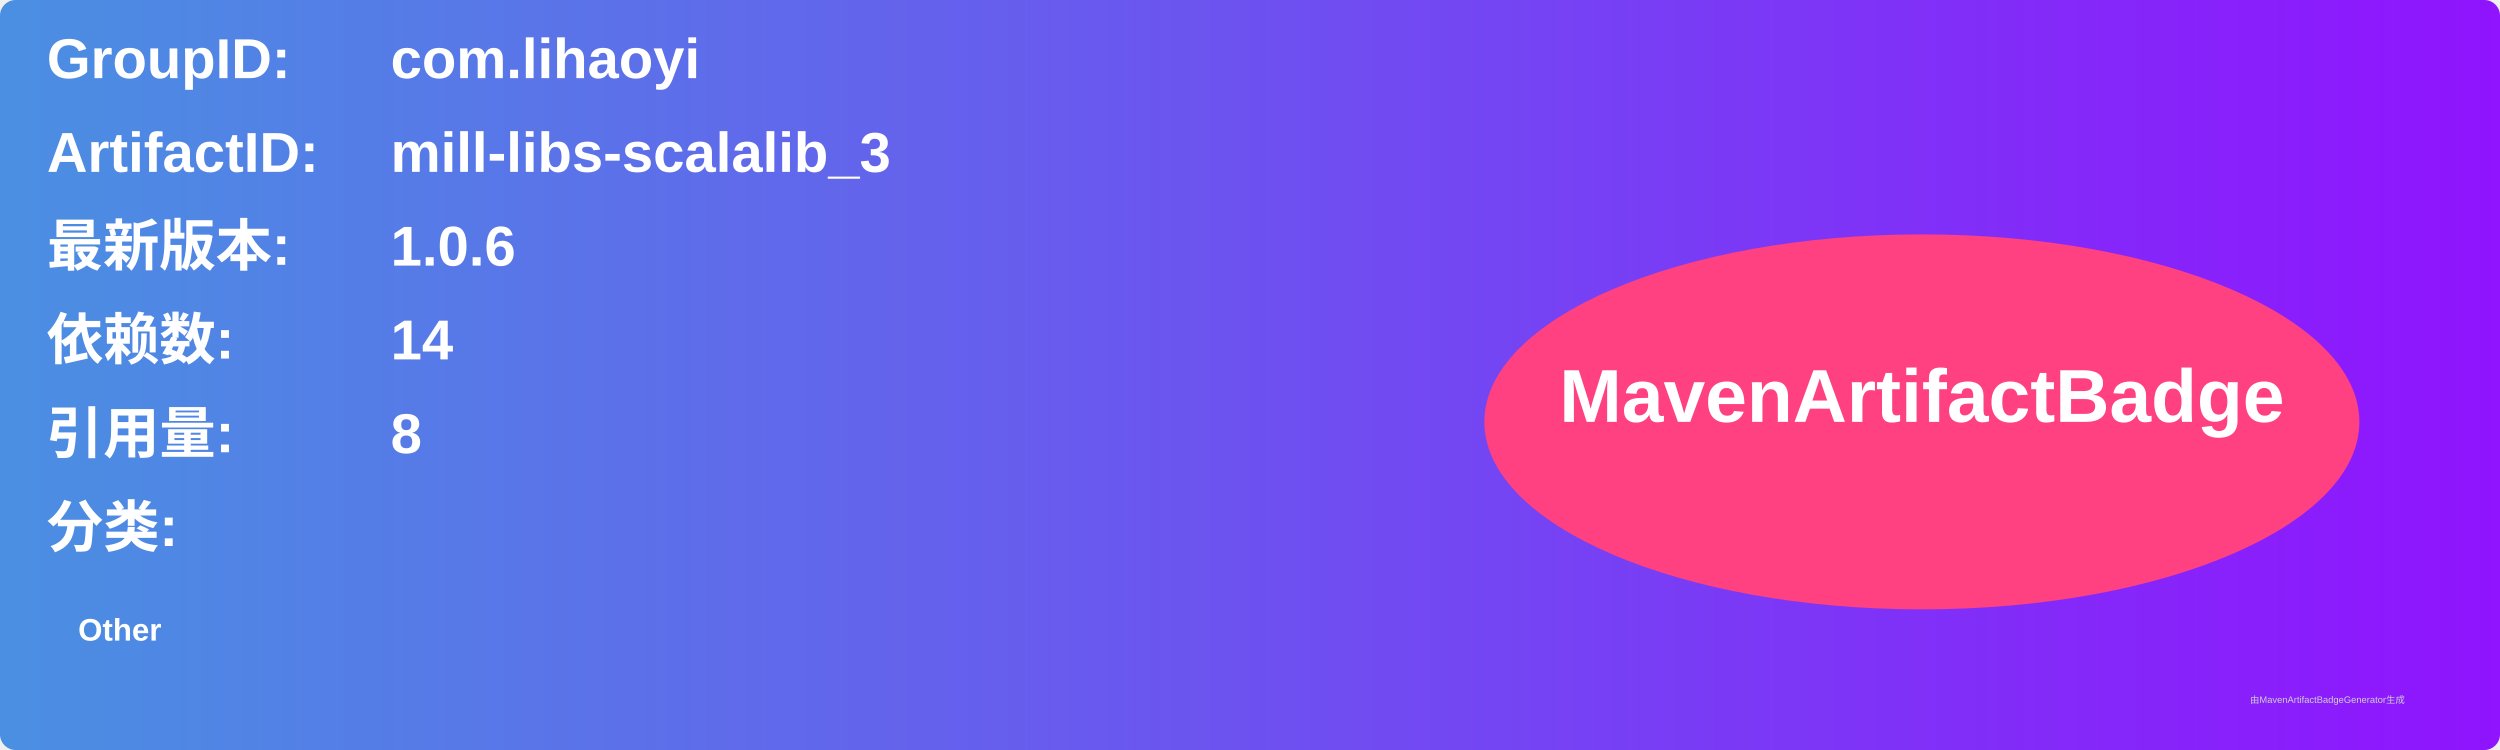
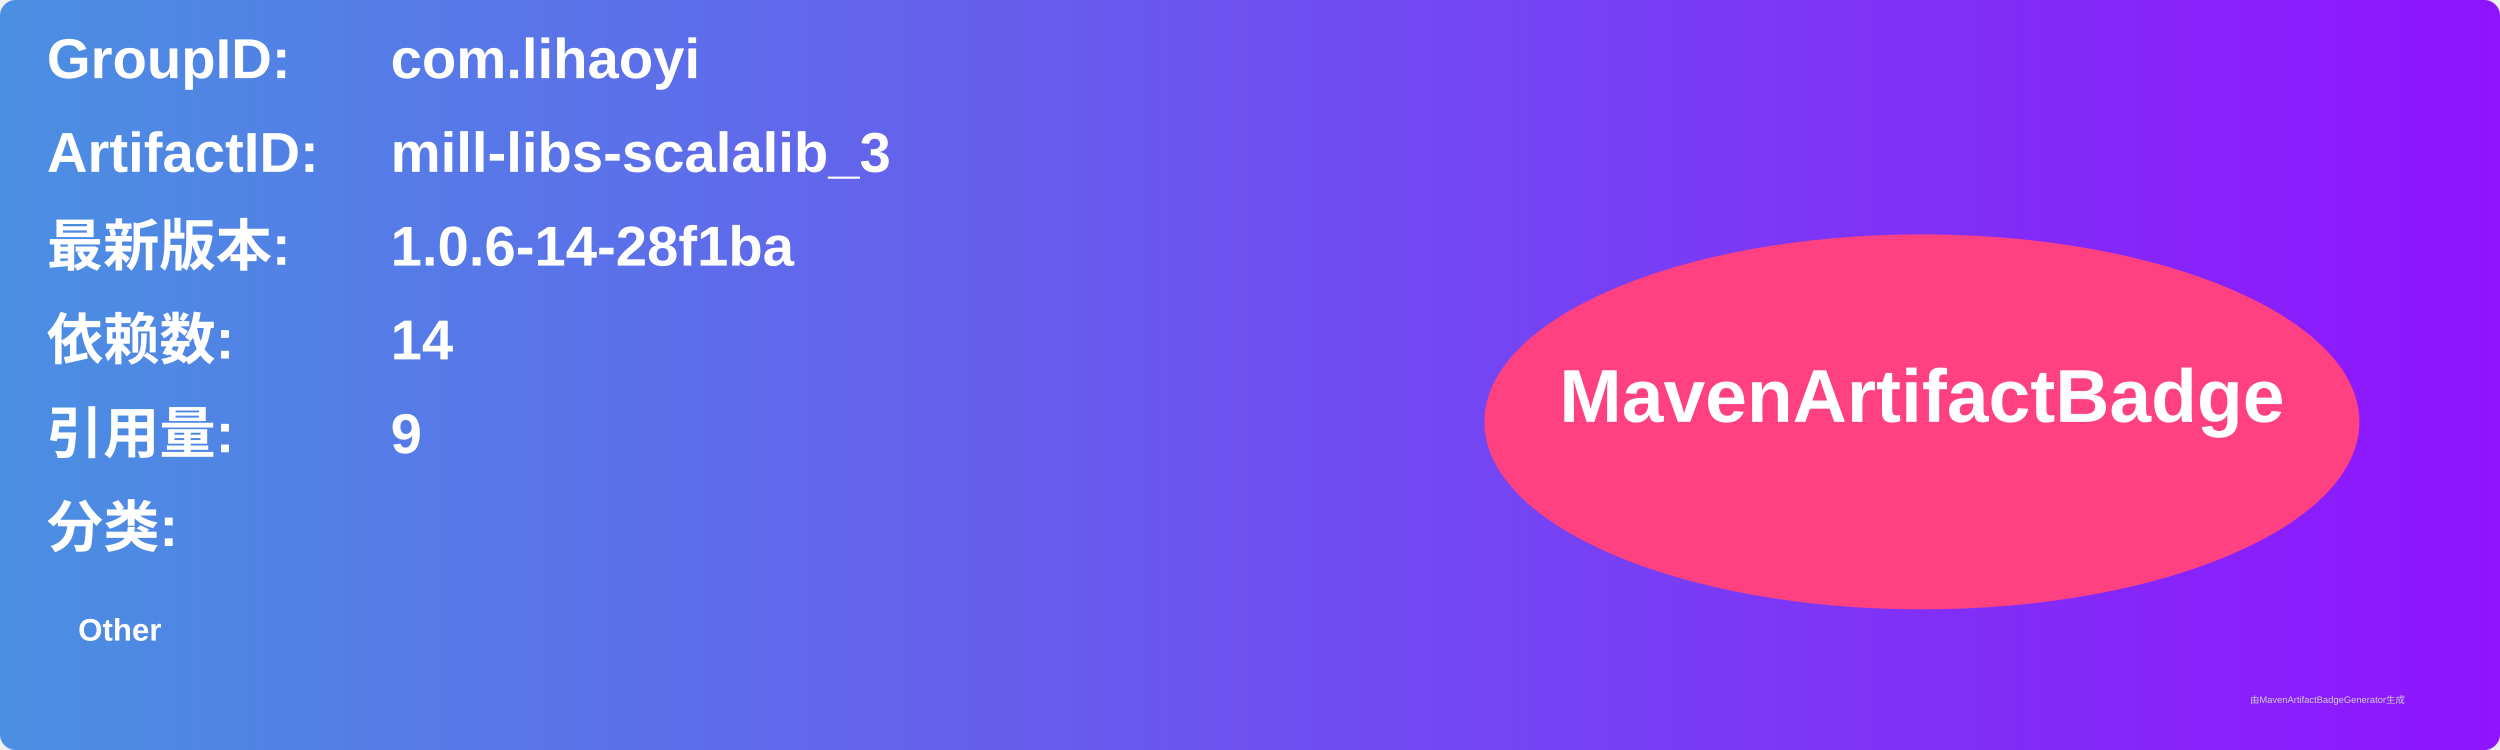
<svg xmlns="http://www.w3.org/2000/svg" width="800" height="240" viewBox="0 0 800 240">
  <linearGradient id="grad" x1="0%" y1="0%" x2="100%" y2="0%">
    <stop offset="0%" stop-color="#4a90e2" />
    <stop offset="100%" stop-color="#9013fe" />
  </linearGradient>
  <rect width="100%" height="100%" rx="5" ry="5" fill="url(#grad)" />
  <g transform="translate(15, 15)">
    <text x="0" y="10" font-family="Arial" font-size="18" fill="white" font-weight="bold" width="260">GroupID:</text>
    <text x="110" y="10" font-family="Arial" font-size="18" fill="white" font-weight="bold" width="460">com.lihaoyi</text>
    <text x="0" y="40" font-family="Arial" font-size="18" fill="white" font-weight="bold" width="260">ArtifactID:</text>
    <text x="110" y="40" font-family="Arial" font-size="18" fill="white" font-weight="bold" width="460">mill-libs-scalalib_3</text>
    <text x="0" y="70" font-family="Arial" font-size="18" fill="white" font-weight="bold">最新版本:</text>
    <text x="110" y="70" font-family="Arial" font-size="18" fill="white" font-weight="bold">
-       <tspan font-weight="bold">1.0.6</tspan>
+       <tspan font-weight="bold">1.0.6-14-28f1ba</tspan>
    </text>
    <text x="0" y="100" font-family="Arial" font-size="18" fill="white" font-weight="bold">依赖数: </text>
    <text x="110" y="100" font-family="Arial" font-size="18" fill="white">
      <tspan font-weight="bold">14</tspan>
    </text>
    <text x="0" y="130" font-family="Arial" font-size="18" fill="white" font-weight="bold">引用量: </text>
    <text x="110" y="130" font-family="Arial" font-size="18" fill="white">
-       <tspan font-weight="bold">8</tspan>
+       <tspan font-weight="bold">9</tspan>
    </text>
    <text x="0" y="160" font-family="Arial" font-size="18" fill="white" font-weight="bold">分类:</text>
    <text x="10" y="190" font-family="Arial" font-size="10" fill="white">
      <tspan font-weight="bold">Other</tspan>
    </text>
    <ellipse cx="600" cy="120" rx="140" ry="60" fill="#ff4081" />
    <text x="600" y="120" text-anchor="middle" font-family="Arial" font-size="24" fill="white" font-weight="bold">MavenArtifactBadge</text>
  </g>
  <text x="720" y="225" font-family="Arial" font-size="3" fill="#d0d0d0">由MavenArtifactBadgeGenerator生成</text>
</svg>
